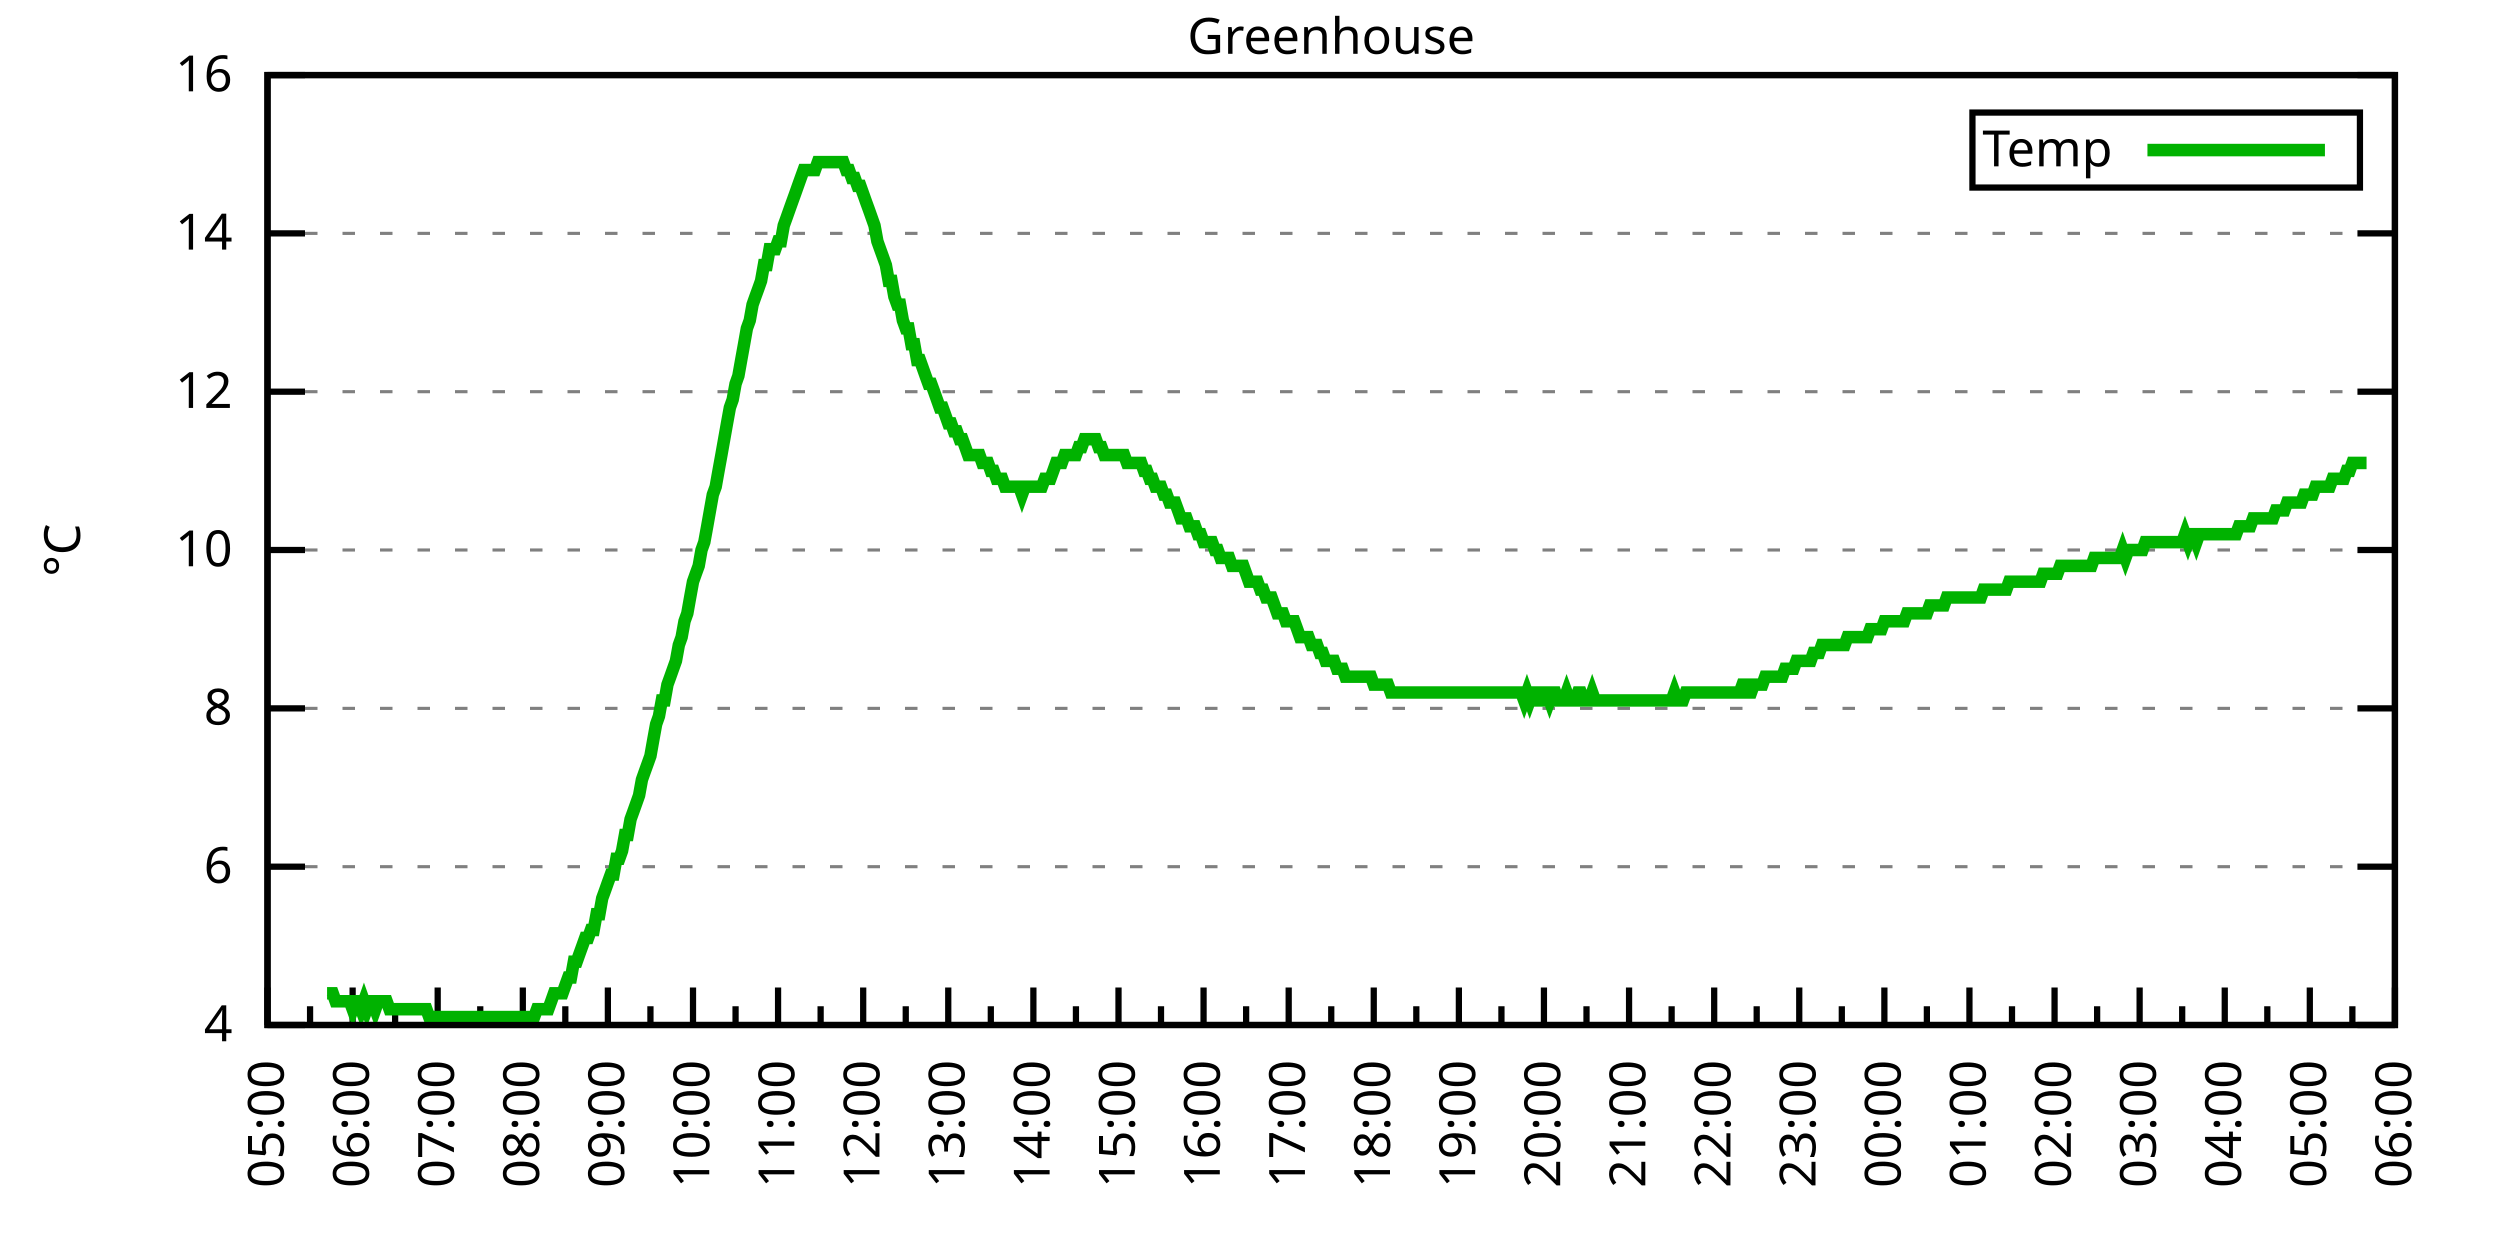
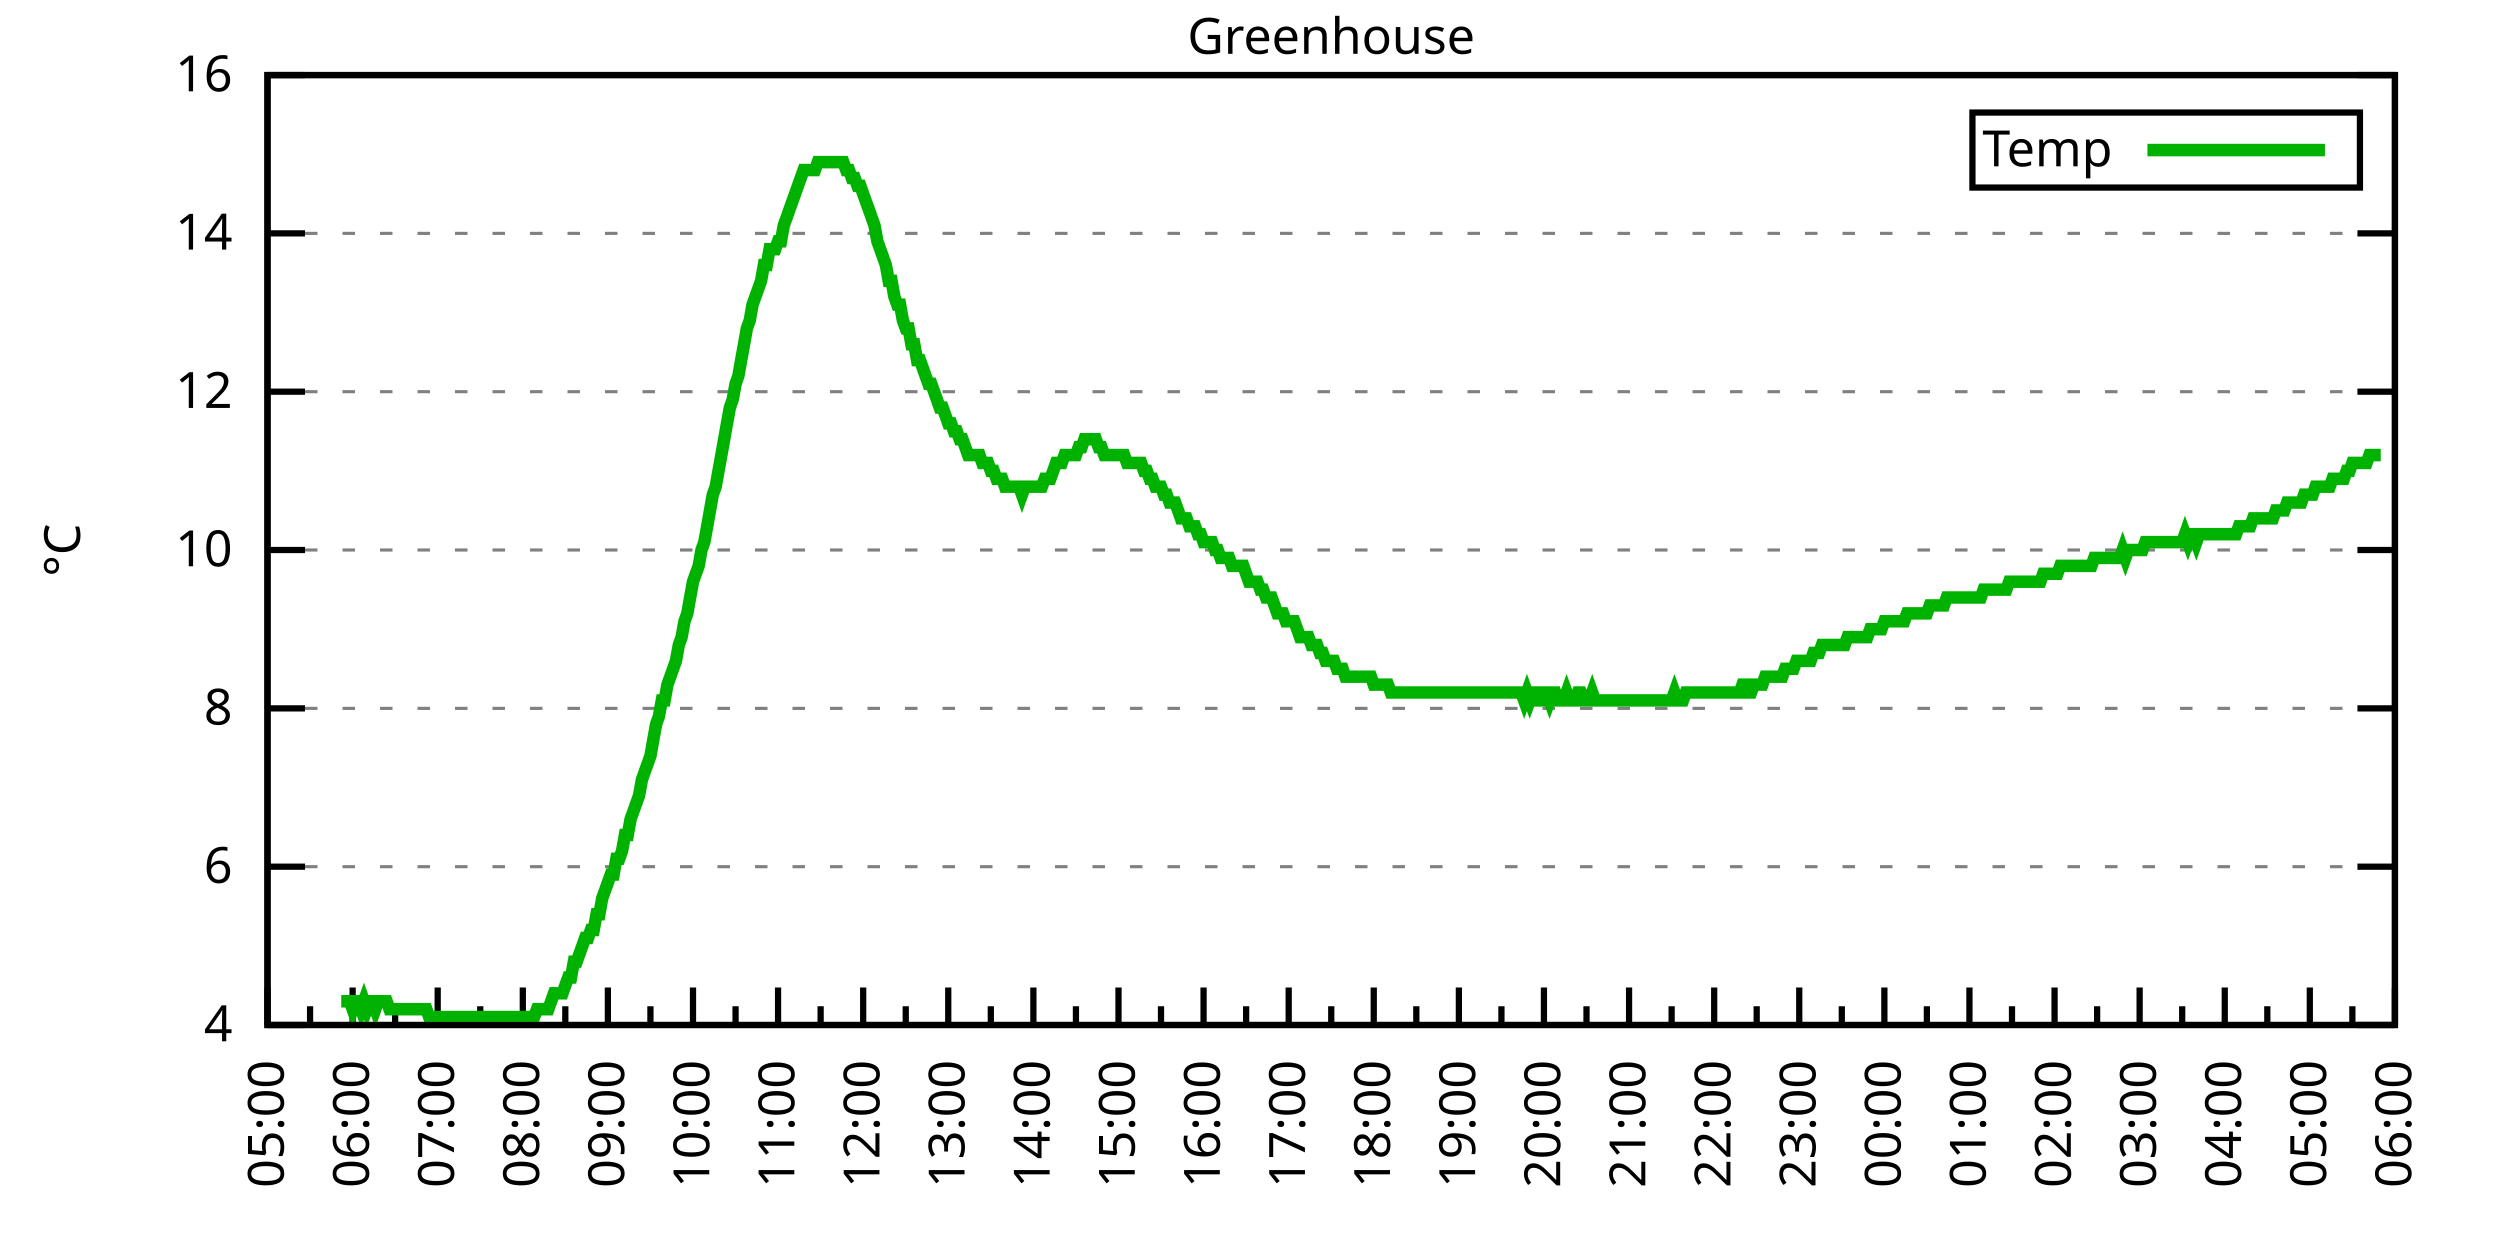
<svg xmlns="http://www.w3.org/2000/svg" xmlns:xlink="http://www.w3.org/1999/xlink" width="400" height="200" viewBox="0 0 400 200">
  <g id="gnuplot_canvas">
    <rect x="0" y="0" width="400" height="200" fill="none" />
    <defs>
      <circle id="gpDot" r="0.5" stroke-width="0.5" stroke="currentColor" />
      <path id="gpPt0" stroke-width="0.333" stroke="currentColor" d="M-1,0 h2 M0,-1 v2" />
      <path id="gpPt1" stroke-width="0.333" stroke="currentColor" d="M-1,-1 L1,1 M1,-1 L-1,1" />
      <path id="gpPt2" stroke-width="0.333" stroke="currentColor" d="M-1,0 L1,0 M0,-1 L0,1 M-1,-1 L1,1 M-1,1 L1,-1" />
      <rect id="gpPt3" stroke-width="0.333" stroke="currentColor" x="-1" y="-1" width="2" height="2" />
      <rect id="gpPt4" stroke-width="0.333" stroke="currentColor" fill="currentColor" x="-1" y="-1" width="2" height="2" />
      <circle id="gpPt5" stroke-width="0.333" stroke="currentColor" cx="0" cy="0" r="1" />
      <use xlink:href="#gpPt5" id="gpPt6" fill="currentColor" stroke="none" />
      <path id="gpPt7" stroke-width="0.333" stroke="currentColor" d="M0,-1.33 L-1.33,0.67 L1.33,0.67 z" />
      <use xlink:href="#gpPt7" id="gpPt8" fill="currentColor" stroke="none" />
      <use xlink:href="#gpPt7" id="gpPt9" stroke="currentColor" transform="rotate(180)" />
      <use xlink:href="#gpPt9" id="gpPt10" fill="currentColor" stroke="none" />
      <use xlink:href="#gpPt3" id="gpPt11" stroke="currentColor" transform="rotate(45)" />
      <use xlink:href="#gpPt11" id="gpPt12" fill="currentColor" stroke="none" />
      <path id="gpPt13" stroke-width="0.333" stroke="currentColor" d="M0,1.330 L1.265,0.411 L0.782,-1.067 L-0.782,-1.076 L-1.265,0.411 z" />
      <use xlink:href="#gpPt13" id="gpPt14" fill="currentColor" stroke="none" />
      <filter id="textbox" filterUnits="objectBoundingBox" x="0" y="0" height="1" width="1">
        <feFlood flood-color="white" flood-opacity="1" result="bgnd" />
        <feComposite in="SourceGraphic" in2="bgnd" operator="atop" />
      </filter>
      <filter id="greybox" filterUnits="objectBoundingBox" x="0" y="0" height="1" width="1">
        <feFlood flood-color="lightgrey" flood-opacity="1" result="grey" />
        <feComposite in="SourceGraphic" in2="grey" operator="atop" />
      </filter>
    </defs>
    <g fill="none" color="white" stroke="currentColor" stroke-width="1.00" stroke-linecap="butt" stroke-linejoin="miter">
</g>
    <g fill="none" color="black" stroke="currentColor" stroke-width="1.00" stroke-linecap="butt" stroke-linejoin="miter">
      <g stroke="none" shape-rendering="crispEdges">
        <polygon fill="rgb(255, 255, 255)" points="42.80,164.00 383.18,164.00 383.18,12.02 42.80,12.02 " />
      </g>
    </g>
    <g fill="none" color="black" stroke="currentColor" stroke-width="1.00" stroke-linecap="butt" stroke-linejoin="miter">
</g>
    <g fill="none" color="black" stroke="black" stroke-width="0.50" stroke-linecap="butt" stroke-linejoin="miter">
</g>
    <g fill="none" color="gray" stroke="currentColor" stroke-width="0.50" stroke-linecap="butt" stroke-linejoin="miter">
      <path stroke="gray" stroke-dasharray="2,4" class="gridline" d="M42.80,164.00 L383.19,164.00  " />
    </g>
    <g fill="none" color="gray" stroke="gray" stroke-width="1.00" stroke-linecap="butt" stroke-linejoin="miter">
</g>
    <g fill="none" color="black" stroke="currentColor" stroke-width="1.00" stroke-linecap="butt" stroke-linejoin="miter">
      <path stroke="black" d="M42.80,164.00 L48.80,164.00 M383.19,164.00 L377.19,164.00  " />
      <g transform="translate(37.20,166.60)" stroke="none" fill="black" font-family="Sans" font-size="8.00" text-anchor="end">
        <text>
          <tspan font-family="Sans"> 4</tspan>
        </text>
      </g>
    </g>
    <g fill="none" color="black" stroke="currentColor" stroke-width="1.00" stroke-linecap="butt" stroke-linejoin="miter">
</g>
    <g fill="none" color="black" stroke="black" stroke-width="0.50" stroke-linecap="butt" stroke-linejoin="miter">
</g>
    <g fill="none" color="gray" stroke="currentColor" stroke-width="0.50" stroke-linecap="butt" stroke-linejoin="miter">
      <path stroke="gray" stroke-dasharray="2,4" class="gridline" d="M42.80,138.67 L383.19,138.67  " />
    </g>
    <g fill="none" color="gray" stroke="gray" stroke-width="1.00" stroke-linecap="butt" stroke-linejoin="miter">
</g>
    <g fill="none" color="black" stroke="currentColor" stroke-width="1.00" stroke-linecap="butt" stroke-linejoin="miter">
      <path stroke="black" d="M42.80,138.67 L48.80,138.67 M383.19,138.67 L377.19,138.67  " />
      <g transform="translate(37.20,141.27)" stroke="none" fill="black" font-family="Sans" font-size="8.00" text-anchor="end">
        <text>
          <tspan font-family="Sans"> 6</tspan>
        </text>
      </g>
    </g>
    <g fill="none" color="black" stroke="currentColor" stroke-width="1.00" stroke-linecap="butt" stroke-linejoin="miter">
</g>
    <g fill="none" color="black" stroke="black" stroke-width="0.50" stroke-linecap="butt" stroke-linejoin="miter">
</g>
    <g fill="none" color="gray" stroke="currentColor" stroke-width="0.50" stroke-linecap="butt" stroke-linejoin="miter">
      <path stroke="gray" stroke-dasharray="2,4" class="gridline" d="M42.80,113.34 L383.19,113.34  " />
    </g>
    <g fill="none" color="gray" stroke="gray" stroke-width="1.00" stroke-linecap="butt" stroke-linejoin="miter">
</g>
    <g fill="none" color="black" stroke="currentColor" stroke-width="1.00" stroke-linecap="butt" stroke-linejoin="miter">
      <path stroke="black" d="M42.80,113.34 L48.80,113.34 M383.19,113.34 L377.19,113.34  " />
      <g transform="translate(37.20,115.94)" stroke="none" fill="black" font-family="Sans" font-size="8.00" text-anchor="end">
        <text>
          <tspan font-family="Sans"> 8</tspan>
        </text>
      </g>
    </g>
    <g fill="none" color="black" stroke="currentColor" stroke-width="1.00" stroke-linecap="butt" stroke-linejoin="miter">
</g>
    <g fill="none" color="black" stroke="black" stroke-width="0.50" stroke-linecap="butt" stroke-linejoin="miter">
</g>
    <g fill="none" color="gray" stroke="currentColor" stroke-width="0.50" stroke-linecap="butt" stroke-linejoin="miter">
      <path stroke="gray" stroke-dasharray="2,4" class="gridline" d="M42.80,88.00 L383.19,88.00  " />
    </g>
    <g fill="none" color="gray" stroke="gray" stroke-width="1.00" stroke-linecap="butt" stroke-linejoin="miter">
</g>
    <g fill="none" color="black" stroke="currentColor" stroke-width="1.00" stroke-linecap="butt" stroke-linejoin="miter">
      <path stroke="black" d="M42.80,88.00 L48.80,88.00 M383.19,88.00 L377.19,88.00  " />
      <g transform="translate(37.20,90.60)" stroke="none" fill="black" font-family="Sans" font-size="8.00" text-anchor="end">
        <text>
          <tspan font-family="Sans"> 10</tspan>
        </text>
      </g>
    </g>
    <g fill="none" color="black" stroke="currentColor" stroke-width="1.00" stroke-linecap="butt" stroke-linejoin="miter">
</g>
    <g fill="none" color="black" stroke="black" stroke-width="0.50" stroke-linecap="butt" stroke-linejoin="miter">
</g>
    <g fill="none" color="gray" stroke="currentColor" stroke-width="0.50" stroke-linecap="butt" stroke-linejoin="miter">
      <path stroke="gray" stroke-dasharray="2,4" class="gridline" d="M42.80,62.67 L383.19,62.67  " />
    </g>
    <g fill="none" color="gray" stroke="gray" stroke-width="1.00" stroke-linecap="butt" stroke-linejoin="miter">
</g>
    <g fill="none" color="black" stroke="currentColor" stroke-width="1.00" stroke-linecap="butt" stroke-linejoin="miter">
      <path stroke="black" d="M42.80,62.67 L48.80,62.67 M383.19,62.67 L377.19,62.67  " />
      <g transform="translate(37.20,65.27)" stroke="none" fill="black" font-family="Sans" font-size="8.00" text-anchor="end">
        <text>
          <tspan font-family="Sans"> 12</tspan>
        </text>
      </g>
    </g>
    <g fill="none" color="black" stroke="currentColor" stroke-width="1.00" stroke-linecap="butt" stroke-linejoin="miter">
</g>
    <g fill="none" color="black" stroke="black" stroke-width="0.50" stroke-linecap="butt" stroke-linejoin="miter">
</g>
    <g fill="none" color="gray" stroke="currentColor" stroke-width="0.50" stroke-linecap="butt" stroke-linejoin="miter">
      <path stroke="gray" stroke-dasharray="2,4" class="gridline" d="M42.80,37.34 L383.19,37.34  " />
    </g>
    <g fill="none" color="gray" stroke="gray" stroke-width="1.00" stroke-linecap="butt" stroke-linejoin="miter">
</g>
    <g fill="none" color="black" stroke="currentColor" stroke-width="1.00" stroke-linecap="butt" stroke-linejoin="miter">
      <path stroke="black" d="M42.80,37.34 L48.80,37.34 M383.19,37.34 L377.19,37.34  " />
      <g transform="translate(37.20,39.94)" stroke="none" fill="black" font-family="Sans" font-size="8.00" text-anchor="end">
        <text>
          <tspan font-family="Sans"> 14</tspan>
        </text>
      </g>
    </g>
    <g fill="none" color="black" stroke="currentColor" stroke-width="1.00" stroke-linecap="butt" stroke-linejoin="miter">
</g>
    <g fill="none" color="black" stroke="black" stroke-width="0.50" stroke-linecap="butt" stroke-linejoin="miter">
</g>
    <g fill="none" color="gray" stroke="currentColor" stroke-width="0.50" stroke-linecap="butt" stroke-linejoin="miter">
      <path stroke="gray" stroke-dasharray="2,4" class="gridline" d="M42.80,12.01 L383.19,12.01  " />
    </g>
    <g fill="none" color="gray" stroke="gray" stroke-width="1.00" stroke-linecap="butt" stroke-linejoin="miter">
</g>
    <g fill="none" color="black" stroke="currentColor" stroke-width="1.00" stroke-linecap="butt" stroke-linejoin="miter">
      <path stroke="black" d="M42.80,12.01 L48.80,12.01 M383.19,12.01 L377.19,12.01  " />
      <g transform="translate(37.20,14.61)" stroke="none" fill="black" font-family="Sans" font-size="8.00" text-anchor="end">
        <text>
          <tspan font-family="Sans"> 16</tspan>
        </text>
      </g>
    </g>
    <g fill="none" color="black" stroke="currentColor" stroke-width="1.00" stroke-linecap="butt" stroke-linejoin="miter">
      <path stroke="black" d="M42.80,164.00 L42.80,158.00  " />
      <g transform="translate(45.40,169.60) rotate(270)" stroke="none" fill="black" font-family="Sans" font-size="8.00" text-anchor="end">
        <text>
          <tspan font-family="Sans">05:00</tspan>
        </text>
      </g>
    </g>
    <g fill="none" color="black" stroke="currentColor" stroke-width="1.00" stroke-linecap="butt" stroke-linejoin="miter">
      <path stroke="black" d="M49.61,164.00 L49.61,161.00 M56.42,164.00 L56.42,158.00  " />
      <g transform="translate(59.02,169.60) rotate(270)" stroke="none" fill="black" font-family="Sans" font-size="8.00" text-anchor="end">
        <text>
          <tspan font-family="Sans">06:00</tspan>
        </text>
      </g>
    </g>
    <g fill="none" color="black" stroke="currentColor" stroke-width="1.00" stroke-linecap="butt" stroke-linejoin="miter">
      <path stroke="black" d="M63.22,164.00 L63.22,161.00 M70.03,164.00 L70.03,158.00  " />
      <g transform="translate(72.63,169.60) rotate(270)" stroke="none" fill="black" font-family="Sans" font-size="8.00" text-anchor="end">
        <text>
          <tspan font-family="Sans">07:00</tspan>
        </text>
      </g>
    </g>
    <g fill="none" color="black" stroke="currentColor" stroke-width="1.00" stroke-linecap="butt" stroke-linejoin="miter">
      <path stroke="black" d="M76.84,164.00 L76.84,161.00 M83.65,164.00 L83.65,158.00  " />
      <g transform="translate(86.25,169.60) rotate(270)" stroke="none" fill="black" font-family="Sans" font-size="8.00" text-anchor="end">
        <text>
          <tspan font-family="Sans">08:00</tspan>
        </text>
      </g>
    </g>
    <g fill="none" color="black" stroke="currentColor" stroke-width="1.00" stroke-linecap="butt" stroke-linejoin="miter">
      <path stroke="black" d="M90.45,164.00 L90.45,161.00 M97.26,164.00 L97.26,158.00  " />
      <g transform="translate(99.86,169.60) rotate(270)" stroke="none" fill="black" font-family="Sans" font-size="8.00" text-anchor="end">
        <text>
          <tspan font-family="Sans">09:00</tspan>
        </text>
      </g>
    </g>
    <g fill="none" color="black" stroke="currentColor" stroke-width="1.00" stroke-linecap="butt" stroke-linejoin="miter">
      <path stroke="black" d="M104.07,164.00 L104.07,161.00 M110.88,164.00 L110.88,158.00  " />
      <g transform="translate(113.48,169.60) rotate(270)" stroke="none" fill="black" font-family="Sans" font-size="8.00" text-anchor="end">
        <text>
          <tspan font-family="Sans">10:00</tspan>
        </text>
      </g>
    </g>
    <g fill="none" color="black" stroke="currentColor" stroke-width="1.00" stroke-linecap="butt" stroke-linejoin="miter">
      <path stroke="black" d="M117.69,164.00 L117.69,161.00 M124.49,164.00 L124.49,158.00  " />
      <g transform="translate(127.09,169.60) rotate(270)" stroke="none" fill="black" font-family="Sans" font-size="8.00" text-anchor="end">
        <text>
          <tspan font-family="Sans">11:00</tspan>
        </text>
      </g>
    </g>
    <g fill="none" color="black" stroke="currentColor" stroke-width="1.00" stroke-linecap="butt" stroke-linejoin="miter">
      <path stroke="black" d="M131.30,164.00 L131.30,161.00 M138.11,164.00 L138.11,158.00  " />
      <g transform="translate(140.71,169.60) rotate(270)" stroke="none" fill="black" font-family="Sans" font-size="8.00" text-anchor="end">
        <text>
          <tspan font-family="Sans">12:00</tspan>
        </text>
      </g>
    </g>
    <g fill="none" color="black" stroke="currentColor" stroke-width="1.00" stroke-linecap="butt" stroke-linejoin="miter">
      <path stroke="black" d="M144.92,164.00 L144.92,161.00 M151.72,164.00 L151.72,158.00  " />
      <g transform="translate(154.32,169.60) rotate(270)" stroke="none" fill="black" font-family="Sans" font-size="8.00" text-anchor="end">
        <text>
          <tspan font-family="Sans">13:00</tspan>
        </text>
      </g>
    </g>
    <g fill="none" color="black" stroke="currentColor" stroke-width="1.00" stroke-linecap="butt" stroke-linejoin="miter">
      <path stroke="black" d="M158.53,164.00 L158.53,161.00 M165.34,164.00 L165.34,158.00  " />
      <g transform="translate(167.94,169.60) rotate(270)" stroke="none" fill="black" font-family="Sans" font-size="8.00" text-anchor="end">
        <text>
          <tspan font-family="Sans">14:00</tspan>
        </text>
      </g>
    </g>
    <g fill="none" color="black" stroke="currentColor" stroke-width="1.00" stroke-linecap="butt" stroke-linejoin="miter">
      <path stroke="black" d="M172.15,164.00 L172.15,161.00 M178.96,164.00 L178.96,158.00  " />
      <g transform="translate(181.56,169.60) rotate(270)" stroke="none" fill="black" font-family="Sans" font-size="8.00" text-anchor="end">
        <text>
          <tspan font-family="Sans">15:00</tspan>
        </text>
      </g>
    </g>
    <g fill="none" color="black" stroke="currentColor" stroke-width="1.00" stroke-linecap="butt" stroke-linejoin="miter">
      <path stroke="black" d="M185.76,164.00 L185.76,161.00 M192.57,164.00 L192.57,158.00  " />
      <g transform="translate(195.17,169.60) rotate(270)" stroke="none" fill="black" font-family="Sans" font-size="8.00" text-anchor="end">
        <text>
          <tspan font-family="Sans">16:00</tspan>
        </text>
      </g>
    </g>
    <g fill="none" color="black" stroke="currentColor" stroke-width="1.00" stroke-linecap="butt" stroke-linejoin="miter">
      <path stroke="black" d="M199.38,164.00 L199.38,161.00 M206.19,164.00 L206.19,158.00  " />
      <g transform="translate(208.79,169.60) rotate(270)" stroke="none" fill="black" font-family="Sans" font-size="8.00" text-anchor="end">
        <text>
          <tspan font-family="Sans">17:00</tspan>
        </text>
      </g>
    </g>
    <g fill="none" color="black" stroke="currentColor" stroke-width="1.00" stroke-linecap="butt" stroke-linejoin="miter">
      <path stroke="black" d="M213.00,164.00 L213.00,161.00 M219.80,164.00 L219.80,158.00  " />
      <g transform="translate(222.40,169.60) rotate(270)" stroke="none" fill="black" font-family="Sans" font-size="8.00" text-anchor="end">
        <text>
          <tspan font-family="Sans">18:00</tspan>
        </text>
      </g>
    </g>
    <g fill="none" color="black" stroke="currentColor" stroke-width="1.00" stroke-linecap="butt" stroke-linejoin="miter">
      <path stroke="black" d="M226.61,164.00 L226.61,161.00 M233.42,164.00 L233.42,158.00  " />
      <g transform="translate(236.02,169.60) rotate(270)" stroke="none" fill="black" font-family="Sans" font-size="8.00" text-anchor="end">
        <text>
          <tspan font-family="Sans">19:00</tspan>
        </text>
      </g>
    </g>
    <g fill="none" color="black" stroke="currentColor" stroke-width="1.00" stroke-linecap="butt" stroke-linejoin="miter">
      <path stroke="black" d="M240.23,164.00 L240.23,161.00 M247.03,164.00 L247.03,158.00  " />
      <g transform="translate(249.63,169.60) rotate(270)" stroke="none" fill="black" font-family="Sans" font-size="8.00" text-anchor="end">
        <text>
          <tspan font-family="Sans">20:00</tspan>
        </text>
      </g>
    </g>
    <g fill="none" color="black" stroke="currentColor" stroke-width="1.00" stroke-linecap="butt" stroke-linejoin="miter">
      <path stroke="black" d="M253.84,164.00 L253.84,161.00 M260.65,164.00 L260.65,158.00  " />
      <g transform="translate(263.25,169.60) rotate(270)" stroke="none" fill="black" font-family="Sans" font-size="8.00" text-anchor="end">
        <text>
          <tspan font-family="Sans">21:00</tspan>
        </text>
      </g>
    </g>
    <g fill="none" color="black" stroke="currentColor" stroke-width="1.00" stroke-linecap="butt" stroke-linejoin="miter">
      <path stroke="black" d="M267.46,164.00 L267.46,161.00 M274.27,164.00 L274.27,158.00  " />
      <g transform="translate(276.87,169.60) rotate(270)" stroke="none" fill="black" font-family="Sans" font-size="8.00" text-anchor="end">
        <text>
          <tspan font-family="Sans">22:00</tspan>
        </text>
      </g>
    </g>
    <g fill="none" color="black" stroke="currentColor" stroke-width="1.00" stroke-linecap="butt" stroke-linejoin="miter">
      <path stroke="black" d="M281.07,164.00 L281.07,161.00 M287.88,164.00 L287.88,158.00  " />
      <g transform="translate(290.48,169.60) rotate(270)" stroke="none" fill="black" font-family="Sans" font-size="8.00" text-anchor="end">
        <text>
          <tspan font-family="Sans">23:00</tspan>
        </text>
      </g>
    </g>
    <g fill="none" color="black" stroke="currentColor" stroke-width="1.00" stroke-linecap="butt" stroke-linejoin="miter">
      <path stroke="black" d="M294.69,164.00 L294.69,161.00 M301.50,164.00 L301.50,158.00  " />
      <g transform="translate(304.10,169.60) rotate(270)" stroke="none" fill="black" font-family="Sans" font-size="8.00" text-anchor="end">
        <text>
          <tspan font-family="Sans">00:00</tspan>
        </text>
      </g>
    </g>
    <g fill="none" color="black" stroke="currentColor" stroke-width="1.00" stroke-linecap="butt" stroke-linejoin="miter">
      <path stroke="black" d="M308.30,164.00 L308.30,161.00 M315.11,164.00 L315.11,158.00  " />
      <g transform="translate(317.71,169.60) rotate(270)" stroke="none" fill="black" font-family="Sans" font-size="8.00" text-anchor="end">
        <text>
          <tspan font-family="Sans">01:00</tspan>
        </text>
      </g>
    </g>
    <g fill="none" color="black" stroke="currentColor" stroke-width="1.00" stroke-linecap="butt" stroke-linejoin="miter">
      <path stroke="black" d="M321.92,164.00 L321.92,161.00 M328.73,164.00 L328.73,158.00  " />
      <g transform="translate(331.33,169.60) rotate(270)" stroke="none" fill="black" font-family="Sans" font-size="8.00" text-anchor="end">
        <text>
          <tspan font-family="Sans">02:00</tspan>
        </text>
      </g>
    </g>
    <g fill="none" color="black" stroke="currentColor" stroke-width="1.00" stroke-linecap="butt" stroke-linejoin="miter">
      <path stroke="black" d="M335.54,164.00 L335.54,161.00 M342.34,164.00 L342.34,158.00  " />
      <g transform="translate(344.94,169.60) rotate(270)" stroke="none" fill="black" font-family="Sans" font-size="8.00" text-anchor="end">
        <text>
          <tspan font-family="Sans">03:00</tspan>
        </text>
      </g>
    </g>
    <g fill="none" color="black" stroke="currentColor" stroke-width="1.00" stroke-linecap="butt" stroke-linejoin="miter">
      <path stroke="black" d="M349.15,164.00 L349.15,161.00 M355.96,164.00 L355.96,158.00  " />
      <g transform="translate(358.56,169.60) rotate(270)" stroke="none" fill="black" font-family="Sans" font-size="8.00" text-anchor="end">
        <text>
          <tspan font-family="Sans">04:00</tspan>
        </text>
      </g>
    </g>
    <g fill="none" color="black" stroke="currentColor" stroke-width="1.00" stroke-linecap="butt" stroke-linejoin="miter">
      <path stroke="black" d="M362.77,164.00 L362.77,161.00 M369.57,164.00 L369.57,158.00  " />
      <g transform="translate(372.17,169.60) rotate(270)" stroke="none" fill="black" font-family="Sans" font-size="8.00" text-anchor="end">
        <text>
          <tspan font-family="Sans">05:00</tspan>
        </text>
      </g>
    </g>
    <g fill="none" color="black" stroke="currentColor" stroke-width="1.00" stroke-linecap="butt" stroke-linejoin="miter">
      <path stroke="black" d="M376.38,164.00 L376.38,161.00 M383.19,164.00 L383.19,158.00  " />
      <g transform="translate(385.79,169.60) rotate(270)" stroke="none" fill="black" font-family="Sans" font-size="8.00" text-anchor="end">
        <text>
          <tspan font-family="Sans">06:00</tspan>
        </text>
      </g>
    </g>
    <g fill="none" color="black" stroke="currentColor" stroke-width="1.00" stroke-linecap="butt" stroke-linejoin="miter">
</g>
    <g fill="none" color="black" stroke="currentColor" stroke-width="1.00" stroke-linecap="butt" stroke-linejoin="miter">
      <path stroke="black" d="M42.80,12.01 L42.80,164.00 L383.19,164.00 L383.19,12.01 L42.80,12.01 Z  " />
    </g>
    <g fill="none" color="black" stroke="currentColor" stroke-width="1.00" stroke-linecap="butt" stroke-linejoin="miter">
      <g transform="translate(12.80,88.01) rotate(270)" stroke="none" fill="black" font-family="Sans" font-size="8.00" text-anchor="middle">
        <text>
          <tspan font-family="Sans">°C</tspan>
        </text>
      </g>
    </g>
    <g fill="none" color="black" stroke="currentColor" stroke-width="1.00" stroke-linecap="butt" stroke-linejoin="miter">
</g>
    <g fill="none" color="black" stroke="currentColor" stroke-width="1.00" stroke-linecap="butt" stroke-linejoin="miter">
      <path stroke="black" d="M315.59,30.01 L315.59,18.01 L377.59,18.01 L377.59,30.01 L315.59,30.01 Z  " />
    </g>
    <g id="Greenhouse_plot_1">
      <g fill="none" color="white" stroke="black" stroke-width="2.00" stroke-linecap="butt" stroke-linejoin="miter">
</g>
      <g fill="none" color="black" stroke="currentColor" stroke-width="2.00" stroke-linecap="butt" stroke-linejoin="miter">
        <g transform="translate(337.99,26.61)" stroke="none" fill="black" font-family="Sans" font-size="8.00" text-anchor="end">
          <text>
            <tspan font-family="Sans">Temp</tspan>
          </text>
        </g>
      </g>
      <g fill="none" color="black" stroke="currentColor" stroke-width="2.00" stroke-linecap="butt" stroke-linejoin="miter">
-         <path stroke="rgb(  0, 178,   0)" d="M343.59,24.01 L371.99,24.01 M52.33,158.93 L52.78,158.93 L53.24,158.93 L53.69,160.20 L54.15,160.20 L54.60,160.20   L55.05,160.20 L55.51,160.20 L55.96,160.20 L56.42,161.47 L56.87,160.20 L57.32,160.20 L57.78,161.47 L58.23,160.20   L58.68,161.47 L59.14,160.20 L59.59,160.20 L60.05,161.47 L60.50,160.20 L60.95,160.20 L61.41,160.20 L61.86,160.20   L62.32,161.47 L62.77,161.47 L63.22,161.47 L63.68,161.47 L64.13,161.47 L64.58,161.47 L65.04,161.47 L65.49,161.47   L65.95,161.47 L66.40,161.47 L66.85,161.47 L67.31,161.47 L67.76,161.47 L68.22,161.47 L68.67,162.73 L69.12,162.73   L69.58,162.73 L70.03,162.73 L70.49,162.73 L70.94,162.73 L71.39,162.73 L71.85,162.73 L72.30,162.73 L72.75,162.73   L73.21,162.73 L73.66,162.73 L74.12,162.73 L74.57,162.73 L75.02,162.73 L75.48,162.73 L75.93,162.73 L76.39,162.73   L76.84,162.73 L77.29,162.73 L77.75,162.73 L78.20,162.73 L78.65,162.73 L79.11,162.73 L79.56,162.73 L80.02,162.73   L80.47,162.73 L80.92,162.73 L81.38,162.73 L81.83,162.73 L82.29,162.73 L82.74,162.73 L83.19,162.73 L83.65,162.73   L84.10,162.73 L84.55,162.73 L85.01,162.73 L85.46,162.73 L85.92,161.47 L86.37,161.47 L86.82,161.47 L87.28,161.47   L87.73,161.47 L88.19,160.20 L88.64,158.93 L89.09,158.93 L89.55,158.93 L90.00,158.93 L90.45,157.67 L90.91,156.40   L91.36,156.40 L91.82,153.87 L92.27,153.87 L92.72,152.60 L93.18,151.33 L93.63,150.07 L94.09,150.07 L94.54,148.80   L94.99,148.80 L95.45,146.27 L95.90,146.27 L96.35,143.73 L96.81,142.47 L97.26,141.20 L97.72,139.93 L98.17,139.93   L98.62,137.40 L99.08,137.40 L99.53,136.14 L99.99,133.60 L100.44,133.60 L100.89,131.07 L101.35,129.80 L101.80,128.54   L102.25,127.27 L102.71,124.74 L103.16,123.47 L103.62,122.20 L104.07,120.94 L104.52,118.40 L104.98,115.87 L105.43,114.60   L105.89,112.07 L106.34,112.07 L106.79,109.54 L107.25,108.27 L107.70,107.00 L108.15,105.74 L108.61,103.20 L109.06,101.94   L109.52,99.40 L109.97,98.14 L110.42,95.60 L110.88,93.07 L111.33,91.80 L111.79,90.54 L112.24,88.00 L112.69,86.74   L113.15,84.21 L113.60,81.67 L114.05,79.14 L114.51,77.87 L114.96,75.34 L115.42,72.81 L115.87,70.27 L116.32,67.74   L116.78,65.21 L117.23,63.94 L117.69,61.41 L118.14,60.14 L118.59,57.61 L119.05,55.07 L119.50,52.54 L119.96,51.27   L120.41,48.74 L120.86,47.47 L121.32,46.21 L121.77,44.94 L122.22,42.41 L122.68,42.41 L123.13,39.87 L123.59,39.87   L124.04,39.87 L124.49,38.61 L124.95,38.61 L125.40,36.08 L125.86,34.81 L126.31,33.54 L126.76,32.28 L127.22,31.01   L127.67,29.74 L128.12,28.48 L128.58,27.21 L129.03,27.21 L129.49,27.21 L129.94,27.21 L130.39,27.21 L130.85,25.94   L131.30,25.94 L131.76,25.94 L132.21,25.94 L132.66,25.94 L133.12,25.94 L133.57,25.94 L134.02,25.94 L134.48,25.94   L134.93,25.94 L135.39,27.21 L135.84,27.21 L136.29,28.48 L136.75,28.48 L137.20,29.74 L137.66,29.74 L138.11,31.01   L138.56,32.28 L139.02,33.54 L139.47,34.81 L139.92,36.08 L140.38,38.61 L140.83,39.87 L141.29,41.14 L141.74,42.41   L142.19,44.94 L142.65,44.94 L143.10,47.47 L143.56,48.74 L144.01,48.74 L144.46,51.27 L144.92,52.54 L145.37,52.54   L145.82,55.07 L146.28,55.07 L146.73,57.61 L147.19,57.61 L147.64,58.87 L148.09,60.14 L148.55,61.41 L149.00,61.41   L149.46,62.67 L149.91,63.94 L150.36,65.21 L150.82,65.21 L151.27,66.47 L151.72,67.74 L152.18,67.74 L152.63,69.01   L153.09,69.01 L153.54,70.27 L153.99,70.27 L154.45,71.54 L154.90,72.81 L155.36,72.81 L155.81,72.81 L156.26,72.81   L156.72,72.81 L157.17,74.07 L157.62,74.07 L158.08,74.07 L158.53,75.34 L158.99,75.34 L159.44,76.61 L159.89,76.61   L160.35,76.61 L160.80,77.87 L161.26,77.87 L161.71,77.87 L162.16,77.87 L162.62,77.87 L163.07,77.87 L163.52,79.14   L163.98,77.87 L164.43,77.87 L164.89,77.87 L165.34,77.87 L165.79,77.87 L166.25,77.87 L166.70,77.87 L167.16,76.61   L167.61,76.61 L168.06,76.61 L168.52,75.34 L168.97,74.07 L169.43,74.07 L169.88,74.07 L170.33,72.81 L170.79,72.81   L171.24,72.81 L171.69,72.81 L172.15,72.81 L172.60,71.54 L173.06,71.54 L173.51,70.27 L173.96,70.27 L174.42,70.27   L174.87,70.27 L175.33,70.27 L175.78,71.54 L176.23,71.54 L176.69,72.81 L177.14,72.81 L177.59,72.81 L178.05,72.81   L178.50,72.81 L178.96,72.81 L179.41,72.81 L179.86,72.81 L180.32,74.07 L180.77,74.07 L181.23,74.07 L181.68,74.07   L182.13,74.07 L182.59,74.07 L183.04,75.34 L183.49,75.34 L183.95,76.61 L184.40,76.61 L184.86,77.87 L185.31,77.87   L185.76,77.87 L186.22,79.14 L186.67,79.14 L187.13,80.41 L187.58,80.41 L188.03,80.41 L188.49,81.67 L188.94,82.94   L189.39,82.94 L189.85,82.94 L190.30,84.21 L190.76,84.21 L191.21,84.21 L191.66,85.47 L192.12,85.47 L192.57,86.74   L193.03,86.74 L193.48,86.74 L193.93,86.74 L194.39,88.00 L194.84,88.00 L195.29,89.27 L195.75,89.27 L196.20,89.27   L196.66,89.27 L197.11,90.54 L197.56,90.54 L198.02,90.54 L198.47,90.54 L198.93,90.54 L199.38,91.80 L199.83,93.07   L200.29,93.07 L200.74,93.07 L201.19,93.07 L201.65,94.34 L202.10,94.34 L202.56,95.60 L203.01,95.60 L203.46,95.60   L203.92,96.87 L204.37,98.14 L204.83,98.14 L205.28,98.14 L205.73,99.40 L206.19,99.40 L206.64,99.40 L207.09,99.40   L207.55,100.67 L208.00,101.94 L208.46,101.94 L208.91,101.94 L209.36,101.94 L209.82,103.20 L210.27,103.20 L210.73,103.20   L211.18,104.47 L211.63,104.47 L212.09,105.74 L212.54,105.74 L213.00,105.74 L213.45,105.74 L213.90,107.00 L214.36,107.00   L214.81,107.00 L215.26,108.27 L215.72,108.27 L216.17,108.27 L216.63,108.27 L217.08,108.27 L217.53,108.27 L217.99,108.27   L218.44,108.27 L218.90,108.27 L219.35,108.27 L219.80,109.54 L220.26,109.54 L220.71,109.54 L221.16,109.54 L221.62,109.54   L222.07,109.54 L222.53,110.80 L222.98,110.80 L223.43,110.80 L223.89,110.80 L224.34,110.80 L224.80,110.80 L225.25,110.80   L225.70,110.80 L226.16,110.80 L226.61,110.80 L227.06,110.80 L227.52,110.80 L227.97,110.80 L228.43,110.80 L228.88,110.80   L229.33,110.80 L229.79,110.80 L230.24,110.80 L230.70,110.80 L231.15,110.80 L231.60,110.80 L232.06,110.80 L232.51,110.80   L232.96,110.80 L233.42,110.80 L233.87,110.80 L234.33,110.80 L234.78,110.80 L235.23,110.80 L235.69,110.80 L236.14,110.80   L236.60,110.80 L237.05,110.80 L237.50,110.80 L237.96,110.80 L238.41,110.80 L238.86,110.80 L239.32,110.80 L239.77,110.80   L240.23,110.80 L240.68,110.80 L241.13,110.80 L241.59,110.80 L242.04,110.80 L242.50,110.80 L242.95,110.80 L243.40,110.80   L243.86,112.07 L244.31,110.80 L244.76,112.07 L245.22,110.80 L245.67,110.80 L246.13,112.07 L246.58,112.07 L247.03,110.80   L247.49,110.80 L247.94,112.07 L248.40,110.80 L248.85,110.80 L249.30,112.07 L249.76,112.07 L250.21,112.07 L250.66,110.80   L251.12,112.07 L251.57,112.07 L252.03,112.07 L252.48,110.80 L252.93,110.80 L253.39,112.07 L253.84,112.07 L254.30,112.07   L254.75,110.80 L255.20,112.07 L255.66,112.07 L256.11,112.07 L256.56,112.07 L257.02,112.07 L257.47,112.07 L257.93,112.07   L258.38,112.07 L258.83,112.07 L259.29,112.07 L259.74,112.07 L260.20,112.07 L260.65,112.07 L261.10,112.07 L261.56,112.07   L262.01,112.07 L262.47,112.07 L262.92,112.07 L263.37,112.07 L263.83,112.07 L264.28,112.07 L264.73,112.07 L265.19,112.07   L265.64,112.07 L266.10,112.07 L266.55,112.07 L267.00,112.07 L267.46,112.07 L267.91,110.80 L268.37,112.07 L268.82,112.07   L269.27,112.07 L269.73,110.80 L270.18,110.80 L270.63,110.80 L271.09,110.80 L271.54,110.80 L272.00,110.80 L272.45,110.80   L272.90,110.80 L273.36,110.80 L273.81,110.80 L274.27,110.80 L274.72,110.80 L275.17,110.80 L275.63,110.80 L276.08,110.80   L276.53,110.80 L276.99,110.80 L277.44,110.80 L277.90,110.80 L278.35,110.80 L278.80,109.54 L279.26,109.54 L279.71,110.80   L280.17,110.80 L280.62,109.54 L281.07,109.54 L281.53,109.54 L281.98,109.54 L282.43,108.27 L282.89,108.27 L283.34,108.27   L283.80,108.27 L284.25,108.27 L284.70,108.27 L285.16,108.27 L285.61,107.00 L286.07,107.00 L286.52,107.00 L286.97,107.00   L287.43,105.74 L287.88,105.74 L288.33,105.74 L288.79,105.74 L289.24,105.74 L289.70,105.74 L290.15,104.47 L290.60,104.47   L291.06,104.47 L291.51,103.20 L291.97,103.20 L292.42,103.20 L292.87,103.20 L293.33,103.20 L293.78,103.20 L294.23,103.20   L294.69,103.20 L295.14,103.20 L295.60,101.94 L296.05,101.94 L296.50,101.94 L296.96,101.94 L297.41,101.94 L297.87,101.94   L298.32,101.94 L298.77,101.94 L299.23,100.67 L299.68,100.67 L300.13,100.67 L300.59,100.67 L301.04,100.67 L301.50,99.40   L301.95,99.40 L302.40,99.40 L302.86,99.40 L303.31,99.40 L303.77,99.40 L304.22,99.40 L304.67,99.40 L305.13,98.14   L305.58,98.14 L306.03,98.14 L306.49,98.14 L306.94,98.14 L307.40,98.14 L307.85,98.14 L308.30,98.14 L308.76,96.87   L309.21,96.87 L309.67,96.87 L310.12,96.87 L310.57,96.87 L311.03,96.87 L311.48,95.60 L311.94,95.60 L312.39,95.60   L312.84,95.60 L313.30,95.60 L313.75,95.60 L314.20,95.60 L314.66,95.60 L315.11,95.60 L315.57,95.60 L316.02,95.60   L316.47,95.60 L316.93,95.60 L317.38,94.34 L317.84,94.34 L318.29,94.34 L318.74,94.34 L319.20,94.34 L319.65,94.34   L320.10,94.34 L320.56,94.34 L321.01,94.34 L321.47,93.07 L321.92,93.07 L322.37,93.07 L322.83,93.07 L323.28,93.07   L323.74,93.07 L324.19,93.07 L324.64,93.07 L325.10,93.07 L325.55,93.07 L326.00,93.07 L326.46,93.07 L326.91,91.80   L327.37,91.80 L327.82,91.80 L328.27,91.80 L328.73,91.80 L329.18,91.80 L329.64,90.54 L330.09,90.54 L330.54,90.54   L331.00,90.54 L331.45,90.54 L331.90,90.54 L332.36,90.54 L332.81,90.54 L333.27,90.54 L333.72,90.54 L334.17,90.54   L334.63,90.54 L335.08,89.27 L335.54,89.27 L335.99,89.27 L336.44,89.27 L336.90,89.27 L337.35,89.27 L337.80,89.27   L338.26,89.27 L338.71,89.27 L339.17,89.27 L339.62,88.00 L340.07,89.27 L340.53,88.00 L340.98,88.00 L341.44,88.00   L341.89,88.00 L342.34,88.00 L342.80,88.00 L343.25,86.74 L343.70,86.74 L344.16,86.74 L344.61,86.74 L345.07,86.74   L345.52,86.74 L345.97,86.74 L346.43,86.74 L346.88,86.74 L347.34,86.74 L347.79,86.74 L348.24,86.74 L348.70,86.74   L349.15,86.74 L349.60,85.47 L350.06,86.74 L350.51,85.47 L350.97,85.47 L351.42,86.74 L351.87,85.47 L352.33,85.47   L352.78,85.47 L353.24,85.47 L353.69,85.47 L354.14,85.47 L354.60,85.47 L355.05,85.47 L355.50,85.47 L355.96,85.47   L356.41,85.47 L356.87,85.47 L357.32,85.47 L357.77,85.47 L358.23,84.21 L358.68,84.21 L359.14,84.21 L359.59,84.21   L360.04,84.21 L360.50,82.94 L360.95,82.94 L361.41,82.94 L361.86,82.94 L362.31,82.94 L362.77,82.94 L363.22,82.94   L363.67,82.94 L364.13,81.67 L364.58,81.67 L365.04,81.67 L365.49,81.67 L365.94,80.41 L366.40,80.41 L366.85,80.41   L367.31,80.41 L367.76,80.41 L368.21,80.41 L368.67,79.14 L369.12,79.14 L369.57,79.14 L370.03,79.14 L370.48,77.87   L370.94,77.87 L371.39,77.87 L371.84,77.87 L372.30,77.87 L372.75,77.87 L373.21,76.61 L373.66,76.61 L374.11,76.61   L374.57,76.61 L375.02,76.61 L375.47,75.34 L375.93,75.34 L376.38,74.07 L376.84,74.07 L377.29,74.07 L377.74,74.07   L378.20,74.07 L378.65,74.07  " />
+         <path stroke="rgb(  0, 178,   0)" d="M343.59,24.01 L371.99,24.01 M54.60,160.20 L55.05,160.20 L55.51,160.20 L55.96,160.20 L56.42,161.47 L56.87,160.20   L57.32,160.20 L57.78,161.47 L58.23,160.20 L58.68,161.47 L59.14,160.20 L59.59,160.20 L60.05,161.47 L60.50,160.20   L60.95,160.20 L61.41,160.20 L61.86,160.20 L62.32,161.47 L62.77,161.47 L63.22,161.47 L63.68,161.47 L64.13,161.47   L64.58,161.47 L65.04,161.47 L65.49,161.47 L65.95,161.47 L66.40,161.47 L66.85,161.47 L67.31,161.47 L67.76,161.47   L68.22,161.47 L68.67,162.73 L69.12,162.73 L69.58,162.73 L70.03,162.73 L70.49,162.73 L70.94,162.73 L71.39,162.73   L71.85,162.73 L72.30,162.73 L72.75,162.73 L73.21,162.73 L73.66,162.73 L74.12,162.73 L74.57,162.73 L75.02,162.73   L75.48,162.73 L75.93,162.73 L76.39,162.73 L76.84,162.73 L77.29,162.73 L77.75,162.73 L78.20,162.73 L78.65,162.73   L79.11,162.73 L79.56,162.73 L80.02,162.73 L80.47,162.73 L80.92,162.73 L81.38,162.73 L81.83,162.73 L82.29,162.73   L82.74,162.73 L83.19,162.73 L83.65,162.73 L84.10,162.73 L84.55,162.73 L85.01,162.73 L85.46,162.73 L85.92,161.47   L86.37,161.47 L86.82,161.47 L87.28,161.47 L87.73,161.47 L88.19,160.20 L88.64,158.93 L89.09,158.93 L89.55,158.93   L90.00,158.93 L90.45,157.67 L90.91,156.40 L91.36,156.40 L91.82,153.87 L92.27,153.87 L92.72,152.60 L93.18,151.33   L93.63,150.07 L94.09,150.07 L94.54,148.80 L94.99,148.80 L95.45,146.27 L95.90,146.27 L96.35,143.73 L96.81,142.47   L97.26,141.20 L97.72,139.93 L98.17,139.93 L98.62,137.40 L99.08,137.40 L99.53,136.14 L99.99,133.60 L100.44,133.60   L100.89,131.07 L101.35,129.80 L101.80,128.54 L102.25,127.27 L102.71,124.74 L103.16,123.47 L103.62,122.20 L104.07,120.94   L104.52,118.40 L104.98,115.87 L105.43,114.60 L105.89,112.07 L106.34,112.07 L106.79,109.54 L107.25,108.27 L107.70,107.00   L108.15,105.74 L108.61,103.20 L109.06,101.94 L109.52,99.40 L109.97,98.14 L110.42,95.60 L110.88,93.07 L111.33,91.80   L111.79,90.54 L112.24,88.00 L112.69,86.74 L113.15,84.21 L113.60,81.67 L114.05,79.14 L114.51,77.87 L114.96,75.34   L115.42,72.81 L115.87,70.27 L116.32,67.74 L116.78,65.21 L117.23,63.94 L117.69,61.41 L118.14,60.14 L118.59,57.61   L119.05,55.07 L119.50,52.54 L119.96,51.27 L120.41,48.74 L120.86,47.47 L121.32,46.21 L121.77,44.94 L122.22,42.41   L122.68,42.41 L123.13,39.87 L123.59,39.87 L124.04,39.87 L124.49,38.61 L124.95,38.61 L125.40,36.08 L125.86,34.81   L126.31,33.54 L126.76,32.28 L127.22,31.01 L127.67,29.74 L128.12,28.48 L128.58,27.21 L129.03,27.21 L129.49,27.21   L129.94,27.21 L130.39,27.21 L130.85,25.94 L131.30,25.94 L131.76,25.94 L132.21,25.94 L132.66,25.94 L133.12,25.94   L133.57,25.94 L134.02,25.94 L134.48,25.94 L134.93,25.94 L135.39,27.21 L135.84,27.21 L136.29,28.48 L136.75,28.48   L137.20,29.74 L137.66,29.74 L138.11,31.01 L138.56,32.28 L139.02,33.54 L139.47,34.81 L139.92,36.08 L140.38,38.61   L140.83,39.87 L141.29,41.14 L141.74,42.41 L142.19,44.94 L142.65,44.94 L143.10,47.47 L143.56,48.74 L144.01,48.74   L144.46,51.27 L144.92,52.54 L145.37,52.54 L145.82,55.07 L146.28,55.07 L146.73,57.61 L147.19,57.61 L147.64,58.87   L148.09,60.14 L148.55,61.41 L149.00,61.41 L149.46,62.67 L149.91,63.94 L150.36,65.21 L150.82,65.21 L151.27,66.47   L151.72,67.74 L152.18,67.74 L152.63,69.01 L153.09,69.01 L153.54,70.27 L153.99,70.27 L154.45,71.54 L154.90,72.81   L155.36,72.81 L155.81,72.81 L156.26,72.81 L156.72,72.81 L157.17,74.07 L157.62,74.07 L158.08,74.07 L158.53,75.34   L158.99,75.34 L159.44,76.61 L159.89,76.61 L160.35,76.61 L160.80,77.87 L161.26,77.87 L161.71,77.87 L162.16,77.87   L162.62,77.87 L163.07,77.87 L163.52,79.14 L163.98,77.87 L164.43,77.87 L164.89,77.87 L165.34,77.87 L165.79,77.87   L166.25,77.87 L166.70,77.87 L167.16,76.61 L167.61,76.61 L168.06,76.61 L168.52,75.34 L168.97,74.07 L169.43,74.07   L169.88,74.07 L170.33,72.81 L170.79,72.81 L171.24,72.81 L171.69,72.81 L172.15,72.81 L172.60,71.54 L173.06,71.54   L173.51,70.27 L173.96,70.27 L174.42,70.27 L174.87,70.27 L175.33,70.27 L175.78,71.54 L176.23,71.54 L176.69,72.81   L177.14,72.81 L177.59,72.81 L178.05,72.81 L178.50,72.81 L178.96,72.81 L179.41,72.81 L179.86,72.81 L180.32,74.07   L180.77,74.07 L181.23,74.07 L181.68,74.07 L182.13,74.07 L182.59,74.07 L183.04,75.34 L183.49,75.34 L183.95,76.61   L184.40,76.61 L184.86,77.87 L185.31,77.87 L185.76,77.87 L186.22,79.14 L186.67,79.14 L187.13,80.41 L187.58,80.41   L188.03,80.41 L188.49,81.67 L188.94,82.94 L189.39,82.94 L189.85,82.94 L190.30,84.21 L190.76,84.21 L191.21,84.21   L191.66,85.47 L192.12,85.47 L192.57,86.74 L193.03,86.74 L193.48,86.74 L193.93,86.74 L194.39,88.00 L194.84,88.00   L195.29,89.27 L195.75,89.27 L196.20,89.27 L196.66,89.27 L197.11,90.54 L197.56,90.54 L198.02,90.54 L198.47,90.54   L198.93,90.54 L199.38,91.80 L199.83,93.07 L200.29,93.07 L200.74,93.07 L201.19,93.07 L201.65,94.34 L202.10,94.34   L202.56,95.60 L203.01,95.60 L203.46,95.60 L203.92,96.87 L204.37,98.14 L204.83,98.14 L205.28,98.14 L205.73,99.40   L206.19,99.40 L206.64,99.40 L207.09,99.40 L207.55,100.67 L208.00,101.94 L208.46,101.94 L208.91,101.94 L209.36,101.94   L209.82,103.20 L210.27,103.20 L210.73,103.20 L211.18,104.47 L211.63,104.47 L212.09,105.74 L212.54,105.74 L213.00,105.74   L213.45,105.74 L213.90,107.00 L214.36,107.00 L214.81,107.00 L215.26,108.27 L215.72,108.27 L216.17,108.27 L216.63,108.27   L217.08,108.27 L217.53,108.27 L217.99,108.27 L218.44,108.27 L218.90,108.27 L219.35,108.27 L219.80,109.54 L220.26,109.54   L220.71,109.54 L221.16,109.54 L221.62,109.54 L222.07,109.54 L222.53,110.80 L222.98,110.80 L223.43,110.80 L223.89,110.80   L224.34,110.80 L224.80,110.80 L225.25,110.80 L225.70,110.80 L226.16,110.80 L226.61,110.80 L227.06,110.80 L227.52,110.80   L227.97,110.80 L228.43,110.80 L228.88,110.80 L229.33,110.80 L229.79,110.80 L230.24,110.80 L230.70,110.80 L231.15,110.80   L231.60,110.80 L232.06,110.80 L232.51,110.80 L232.96,110.80 L233.42,110.80 L233.87,110.80 L234.33,110.80 L234.78,110.80   L235.23,110.80 L235.69,110.80 L236.14,110.80 L236.60,110.80 L237.05,110.80 L237.50,110.80 L237.96,110.80 L238.41,110.80   L238.86,110.80 L239.32,110.80 L239.77,110.80 L240.23,110.80 L240.68,110.80 L241.13,110.80 L241.59,110.80 L242.04,110.80   L242.50,110.80 L242.95,110.80 L243.40,110.80 L243.86,112.07 L244.31,110.80 L244.76,112.07 L245.22,110.80 L245.67,110.80   L246.13,112.07 L246.58,112.07 L247.03,110.80 L247.49,110.80 L247.94,112.07 L248.40,110.80 L248.85,110.80 L249.30,112.07   L249.76,112.07 L250.21,112.07 L250.66,110.80 L251.12,112.07 L251.57,112.07 L252.03,112.07 L252.48,110.80 L252.93,110.80   L253.39,112.07 L253.84,112.07 L254.30,112.07 L254.75,110.80 L255.20,112.07 L255.66,112.07 L256.11,112.07 L256.56,112.07   L257.02,112.07 L257.47,112.07 L257.93,112.07 L258.38,112.07 L258.83,112.07 L259.29,112.07 L259.74,112.07 L260.20,112.07   L260.65,112.07 L261.10,112.07 L261.56,112.07 L262.01,112.07 L262.47,112.07 L262.92,112.07 L263.37,112.07 L263.83,112.07   L264.28,112.07 L264.73,112.07 L265.19,112.07 L265.64,112.07 L266.10,112.07 L266.55,112.07 L267.00,112.07 L267.46,112.07   L267.91,110.80 L268.37,112.07 L268.82,112.07 L269.27,112.07 L269.73,110.80 L270.18,110.80 L270.63,110.80 L271.09,110.80   L271.54,110.80 L272.00,110.80 L272.45,110.80 L272.90,110.80 L273.36,110.80 L273.81,110.80 L274.27,110.80 L274.72,110.80   L275.17,110.80 L275.63,110.80 L276.08,110.80 L276.53,110.80 L276.99,110.80 L277.44,110.80 L277.90,110.80 L278.35,110.80   L278.80,109.54 L279.26,109.54 L279.71,110.80 L280.17,110.80 L280.62,109.54 L281.07,109.54 L281.53,109.54 L281.98,109.54   L282.43,108.27 L282.89,108.27 L283.34,108.27 L283.80,108.27 L284.25,108.27 L284.70,108.27 L285.16,108.27 L285.61,107.00   L286.07,107.00 L286.52,107.00 L286.97,107.00 L287.43,105.74 L287.88,105.74 L288.33,105.74 L288.79,105.74 L289.24,105.74   L289.70,105.74 L290.15,104.47 L290.60,104.47 L291.06,104.47 L291.51,103.20 L291.97,103.20 L292.42,103.20 L292.87,103.20   L293.33,103.20 L293.78,103.20 L294.23,103.20 L294.69,103.20 L295.14,103.20 L295.60,101.94 L296.05,101.94 L296.50,101.94   L296.96,101.94 L297.41,101.94 L297.87,101.94 L298.32,101.94 L298.77,101.94 L299.23,100.67 L299.68,100.67 L300.13,100.67   L300.59,100.67 L301.04,100.67 L301.50,99.40 L301.95,99.40 L302.40,99.40 L302.86,99.40 L303.31,99.40 L303.77,99.40   L304.22,99.40 L304.67,99.40 L305.13,98.14 L305.58,98.14 L306.03,98.14 L306.49,98.14 L306.94,98.14 L307.40,98.14   L307.85,98.14 L308.30,98.14 L308.76,96.87 L309.21,96.87 L309.67,96.87 L310.12,96.87 L310.57,96.87 L311.03,96.87   L311.48,95.60 L311.94,95.60 L312.39,95.60 L312.84,95.60 L313.30,95.60 L313.75,95.60 L314.20,95.60 L314.66,95.60   L315.11,95.60 L315.57,95.60 L316.02,95.60 L316.47,95.60 L316.93,95.60 L317.38,94.34 L317.84,94.34 L318.29,94.34   L318.74,94.34 L319.20,94.34 L319.65,94.34 L320.10,94.34 L320.56,94.34 L321.01,94.34 L321.47,93.07 L321.92,93.07   L322.37,93.07 L322.83,93.07 L323.28,93.07 L323.74,93.07 L324.19,93.07 L324.64,93.07 L325.10,93.07 L325.55,93.07   L326.00,93.07 L326.46,93.07 L326.91,91.80 L327.37,91.80 L327.82,91.80 L328.27,91.80 L328.73,91.80 L329.18,91.80   L329.64,90.54 L330.09,90.54 L330.54,90.54 L331.00,90.54 L331.45,90.54 L331.90,90.54 L332.36,90.54 L332.81,90.54   L333.27,90.54 L333.72,90.54 L334.17,90.54 L334.63,90.54 L335.08,89.27 L335.54,89.27 L335.99,89.27 L336.44,89.27   L336.90,89.27 L337.35,89.27 L337.80,89.27 L338.26,89.27 L338.71,89.27 L339.17,89.27 L339.62,88.00 L340.07,89.27   L340.53,88.00 L340.98,88.00 L341.44,88.00 L341.89,88.00 L342.34,88.00 L342.80,88.00 L343.25,86.74 L343.70,86.74   L344.16,86.74 L344.61,86.74 L345.07,86.74 L345.52,86.74 L345.97,86.74 L346.43,86.74 L346.88,86.74 L347.34,86.74   L347.79,86.74 L348.24,86.74 L348.70,86.74 L349.15,86.74 L349.60,85.47 L350.06,86.74 L350.51,85.47 L350.97,85.47   L351.42,86.74 L351.87,85.47 L352.33,85.47 L352.78,85.47 L353.24,85.47 L353.69,85.47 L354.14,85.47 L354.60,85.47   L355.05,85.47 L355.50,85.47 L355.96,85.47 L356.41,85.47 L356.87,85.47 L357.32,85.47 L357.77,85.47 L358.23,84.21   L358.68,84.21 L359.14,84.21 L359.59,84.21 L360.04,84.21 L360.50,82.94 L360.95,82.94 L361.41,82.94 L361.86,82.94   L362.31,82.94 L362.77,82.94 L363.22,82.94 L363.67,82.94 L364.13,81.67 L364.58,81.67 L365.04,81.67 L365.49,81.67   L365.94,80.41 L366.40,80.41 L366.85,80.41 L367.31,80.41 L367.76,80.41 L368.21,80.41 L368.67,79.14 L369.12,79.14   L369.57,79.14 L370.03,79.14 L370.48,77.87 L370.94,77.87 L371.39,77.87 L371.84,77.87 L372.30,77.87 L372.75,77.87   L373.21,76.61 L373.66,76.61 L374.11,76.61 L374.57,76.61 L375.02,76.61 L375.47,75.34 L375.93,75.34 L376.38,74.07   L376.84,74.07 L377.29,74.07 L377.74,74.07 L378.20,74.07 L378.65,74.07 L379.11,72.81 L379.56,72.81 L380.01,72.81   L380.47,72.81 L380.92,72.81  " />
      </g>
    </g>
    <g fill="none" color="black" stroke="currentColor" stroke-width="2.00" stroke-linecap="butt" stroke-linejoin="miter">
</g>
    <g fill="none" color="black" stroke="black" stroke-width="1.00" stroke-linecap="butt" stroke-linejoin="miter">
</g>
    <g fill="none" color="black" stroke="currentColor" stroke-width="1.00" stroke-linecap="butt" stroke-linejoin="miter">
      <path stroke="black" d="M42.80,12.01 L42.80,164.00 L383.19,164.00 L383.19,12.01 L42.80,12.01 Z  " />
    </g>
    <g fill="none" color="black" stroke="currentColor" stroke-width="1.00" stroke-linecap="butt" stroke-linejoin="miter">
      <g transform="translate(212.99,8.61)" stroke="none" fill="black" font-family="Sans" font-size="8.00" text-anchor="middle">
        <text>
          <tspan font-family="Sans">Greenhouse</tspan>
        </text>
      </g>
    </g>
    <g fill="none" color="black" stroke="currentColor" stroke-width="1.00" stroke-linecap="butt" stroke-linejoin="miter">
</g>
  </g>
</svg>
